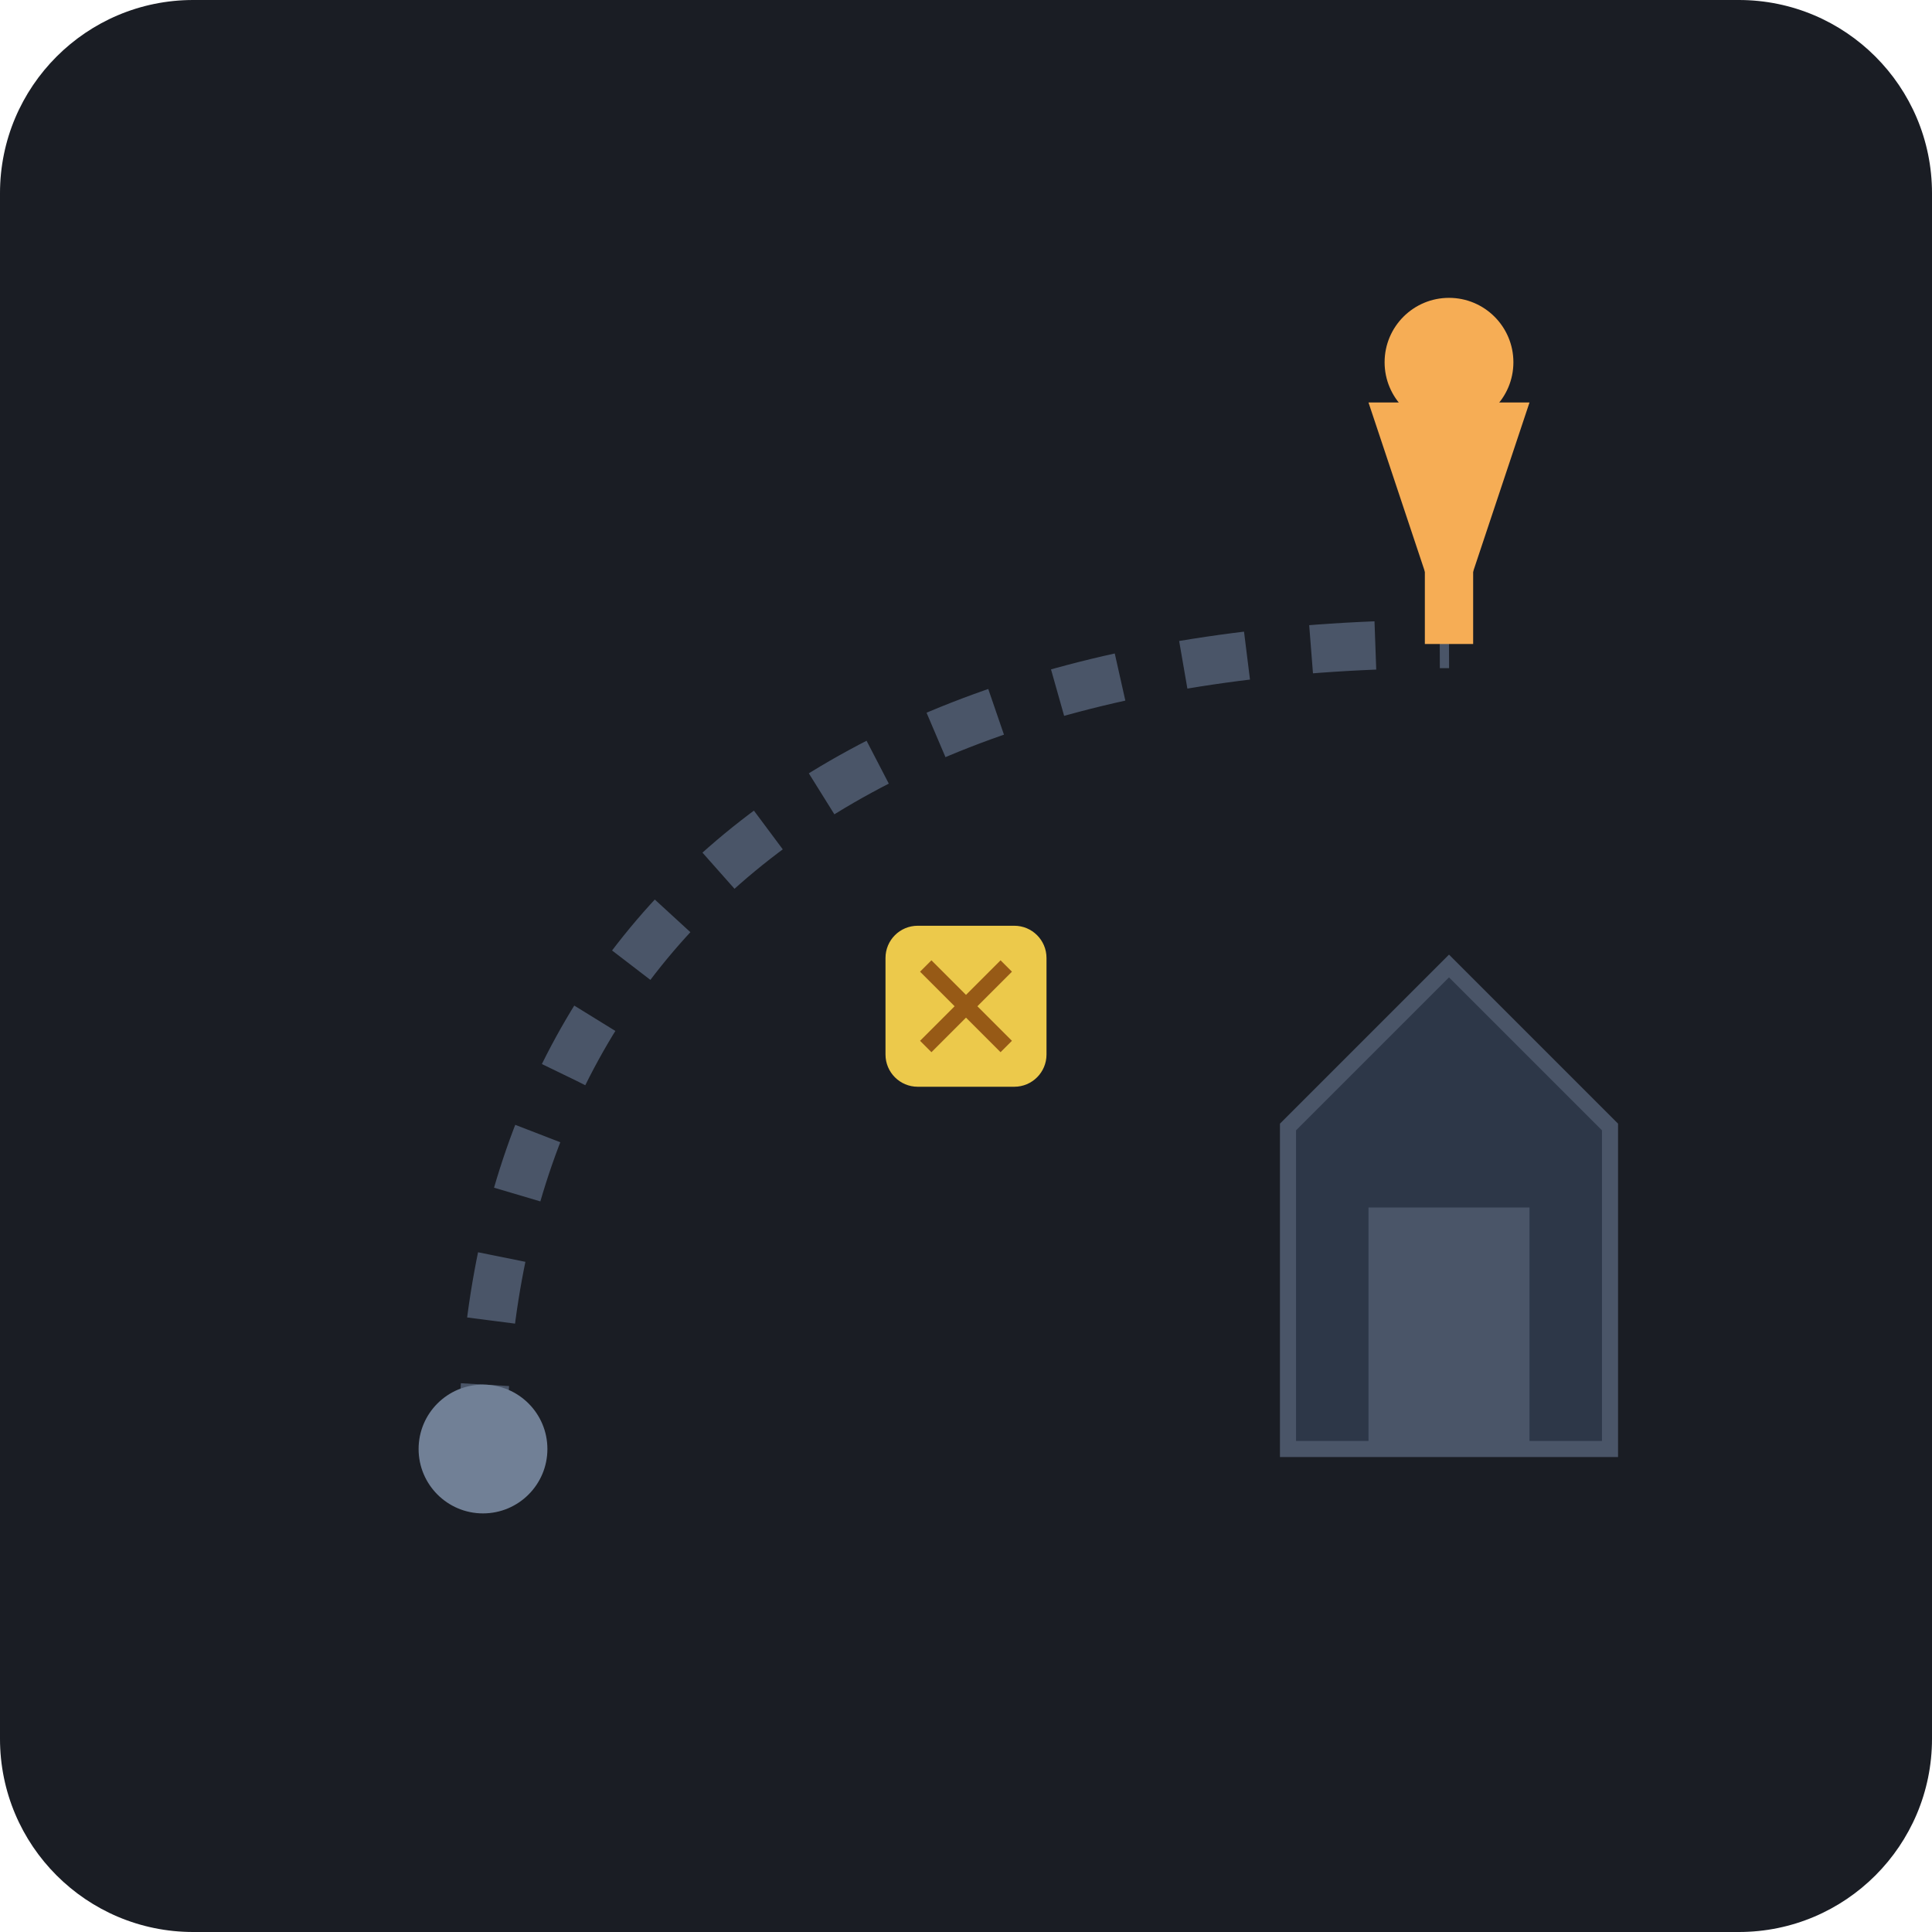
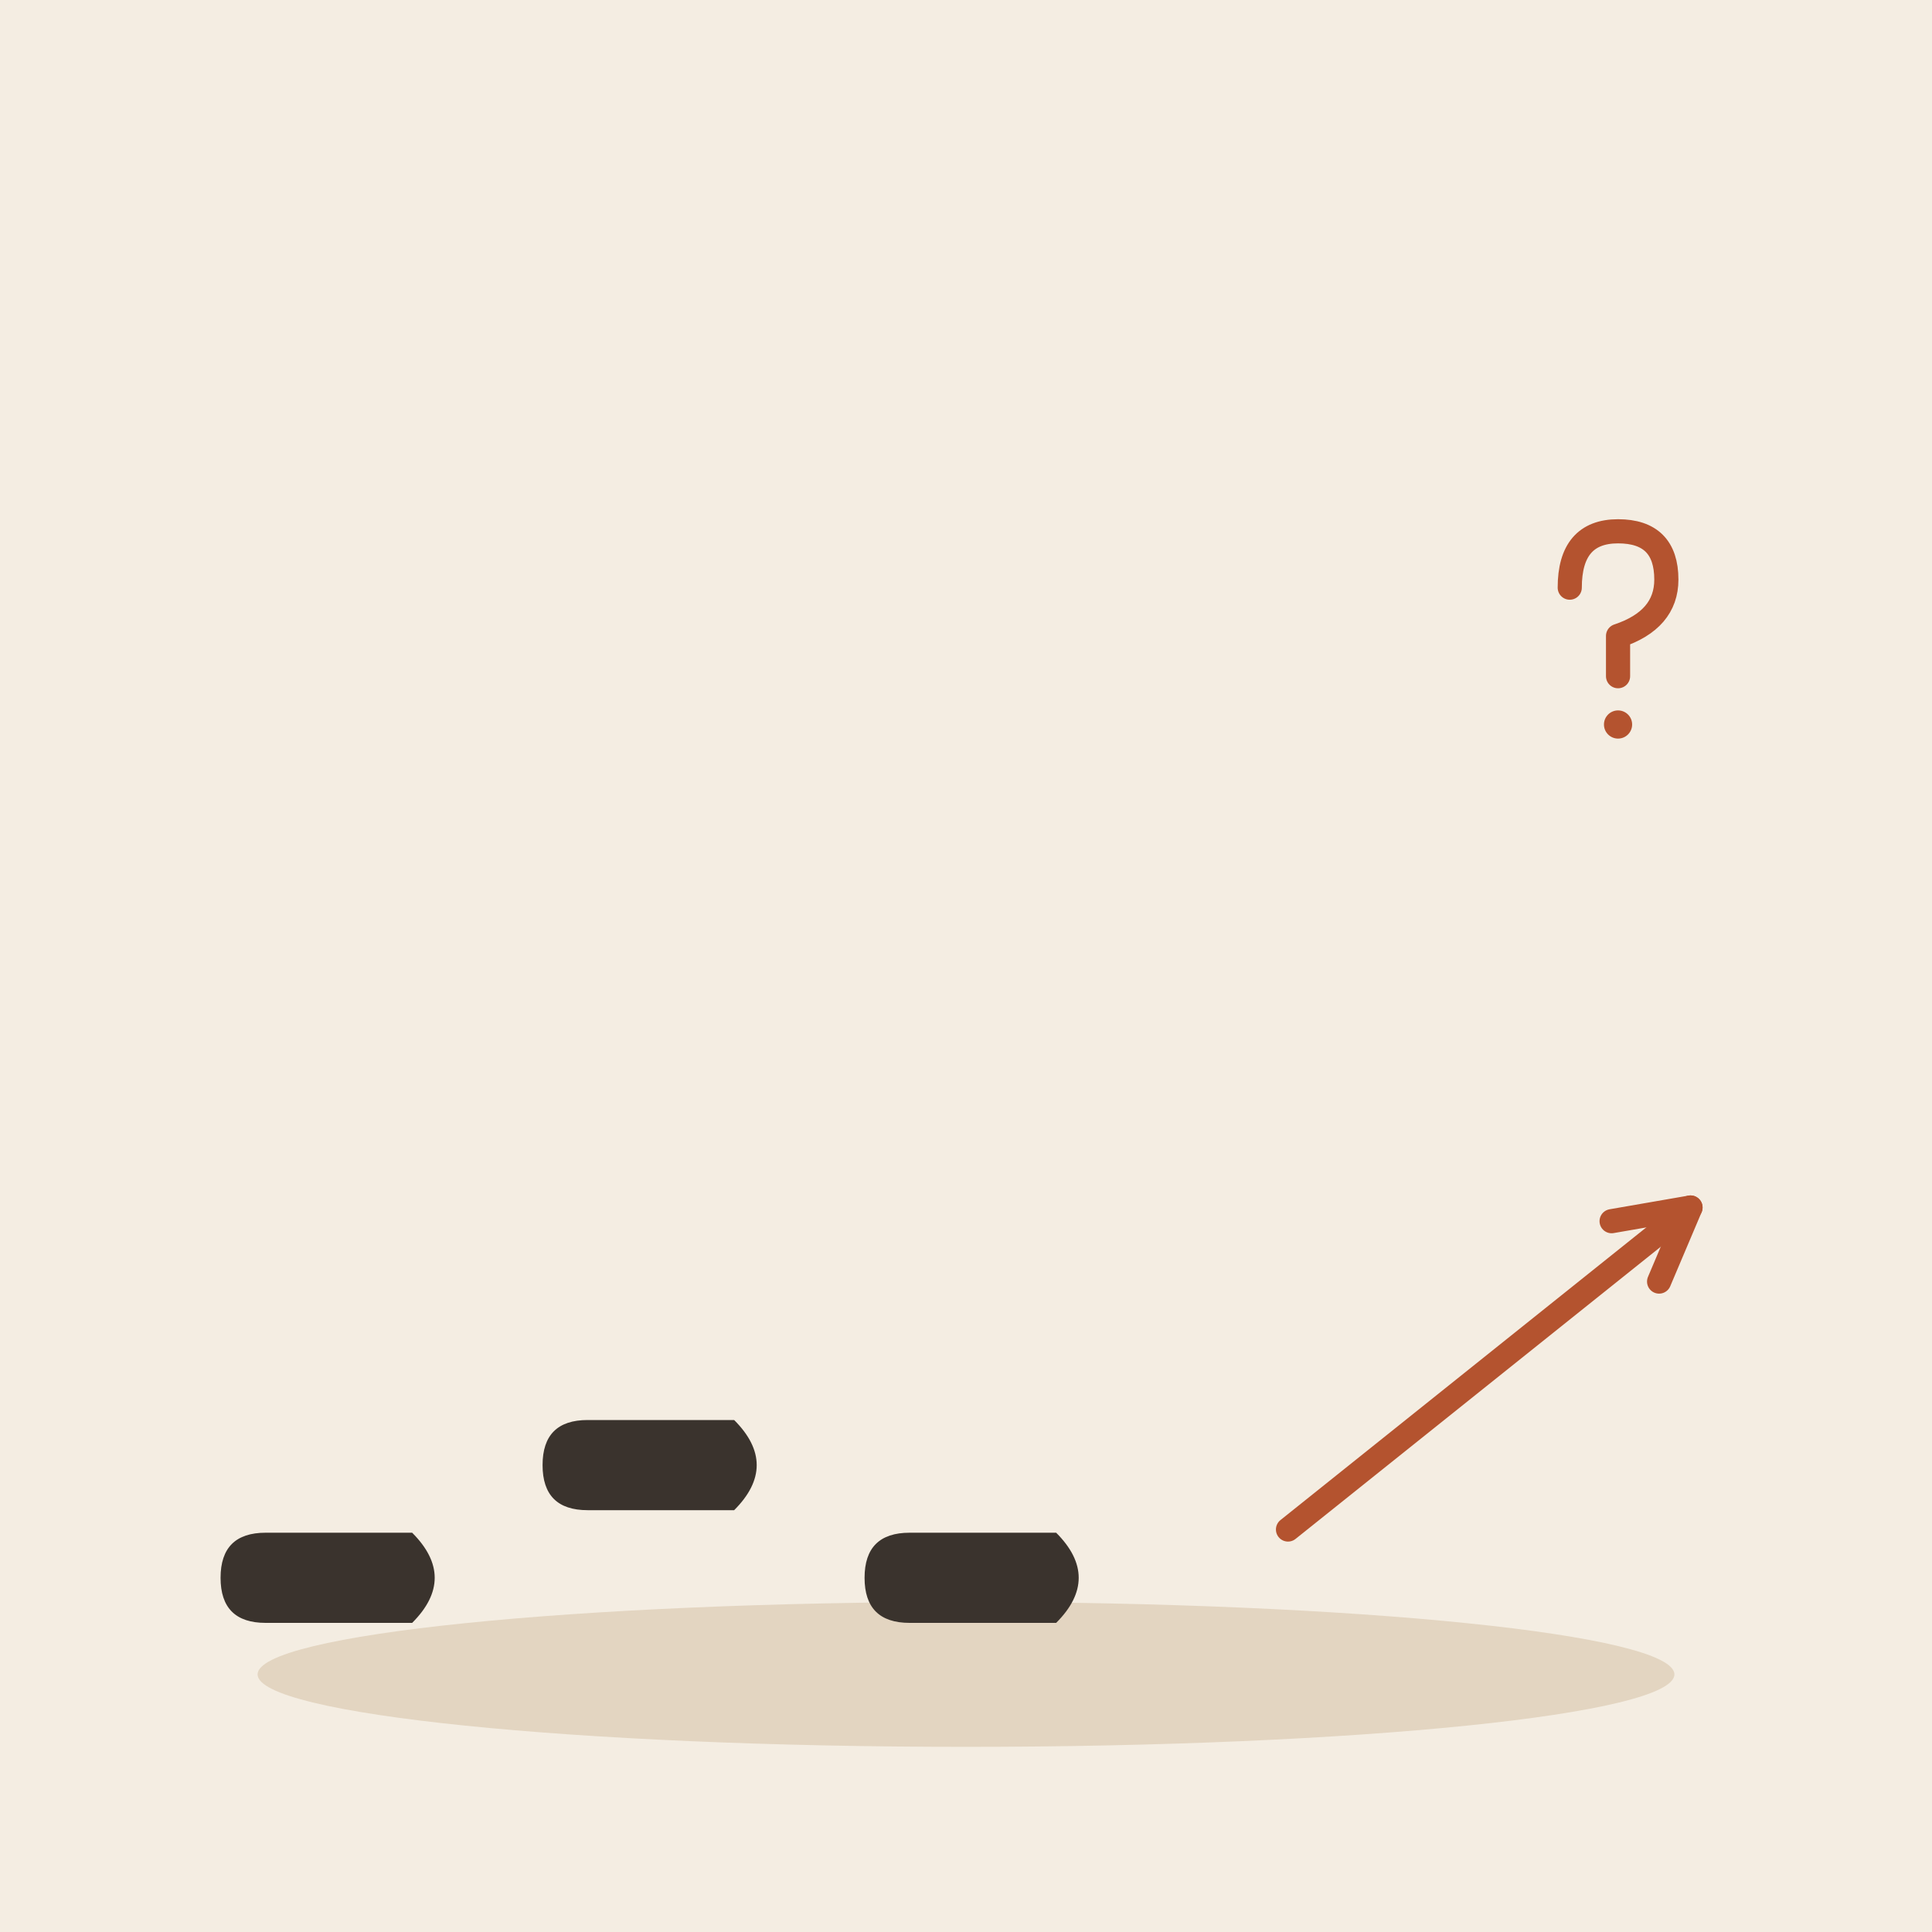
- <svg xmlns="http://www.w3.org/2000/svg" viewBox="0 0 240 240">
-   <rect width="240" height="240" rx="24" fill="#1A1D24" />
-   <path d="M60 180 C 60 120, 100 80, 180 80" stroke="#4A5568" stroke-width="6" stroke-dasharray="8 8" fill="none" />
-   <circle cx="60" cy="180" r="8" fill="#718096" />
-   <g>
-     <path d="M180 80 L170 50 L190 50 Z" fill="#F6AD55" />
-     <rect x="177" y="50" width="6" height="30" fill="#F6AD55" />
-     <circle cx="180" cy="45" r="8" fill="#F6AD55" />
+ <svg xmlns="http://www.w3.org/2000/svg" viewBox="0 0 240 240" data-style="editorial">
+   <rect width="240" height="240" fill="#F4EDE2" />
+   <ellipse cx="120" cy="208" rx="88" ry="9" fill="#E3D5C1" />
+   <g transform="translate(40 196) rotate(90) scale(0.7 0.7)">
+     <path d="M-8 -16Q0 -24 8 -16L8 10Q8 18 0 18Q-8 18 -8 10Z" fill="#3A332D" />
  </g>
-   <g>
-     <rect x="110" y="115" width="20" height="20" rx="4" fill="#ECC94B" />
-     <path d="M115 120 L125 130 M125 120 L115 130" stroke="#975A16" stroke-width="2" />
+   <g transform="translate(80 182) rotate(90) scale(0.7 0.7)">
+     <path d="M-8 -16Q0 -24 8 -16L8 10Q8 18 0 18Q-8 18 -8 10Z" fill="#3A332D" />
  </g>
-   <path d="M160 180 L200 180 L200 140 L180 120 L160 140 Z" fill="#2D3748" stroke="#4A5568" stroke-width="2" />
-   <rect x="170" y="150" width="20" height="30" fill="#4A5568" />
+   <g transform="translate(120 196) rotate(90) scale(0.7 0.7)">
+     <path d="M-8 -16Q0 -24 8 -16L8 10Q8 18 0 18Q-8 18 -8 10Z" fill="#3A332D" />
+   </g>
+   <path d="M160 190L210 150" stroke="#B4532F" stroke-width="3" stroke-linecap="round" fill="none" />
+   <path d="M206.1 159.2L210 150L200.2 151.7" fill="none" stroke="#B4532F" stroke-width="3" stroke-linecap="round" stroke-linejoin="round" />
+   <g transform="translate(200 80) scale(0.5 0.5)">
+     <path d="M-10 -14Q-10 -28 2 -28Q14 -28 14 -16Q14 -6 2 -2L2 8" fill="none" stroke="#B4532F" stroke-width="6" stroke-linecap="round" stroke-linejoin="round" />
+     <circle cx="2" cy="20" r="3.5" fill="#B4532F" />
+   </g>
</svg>
